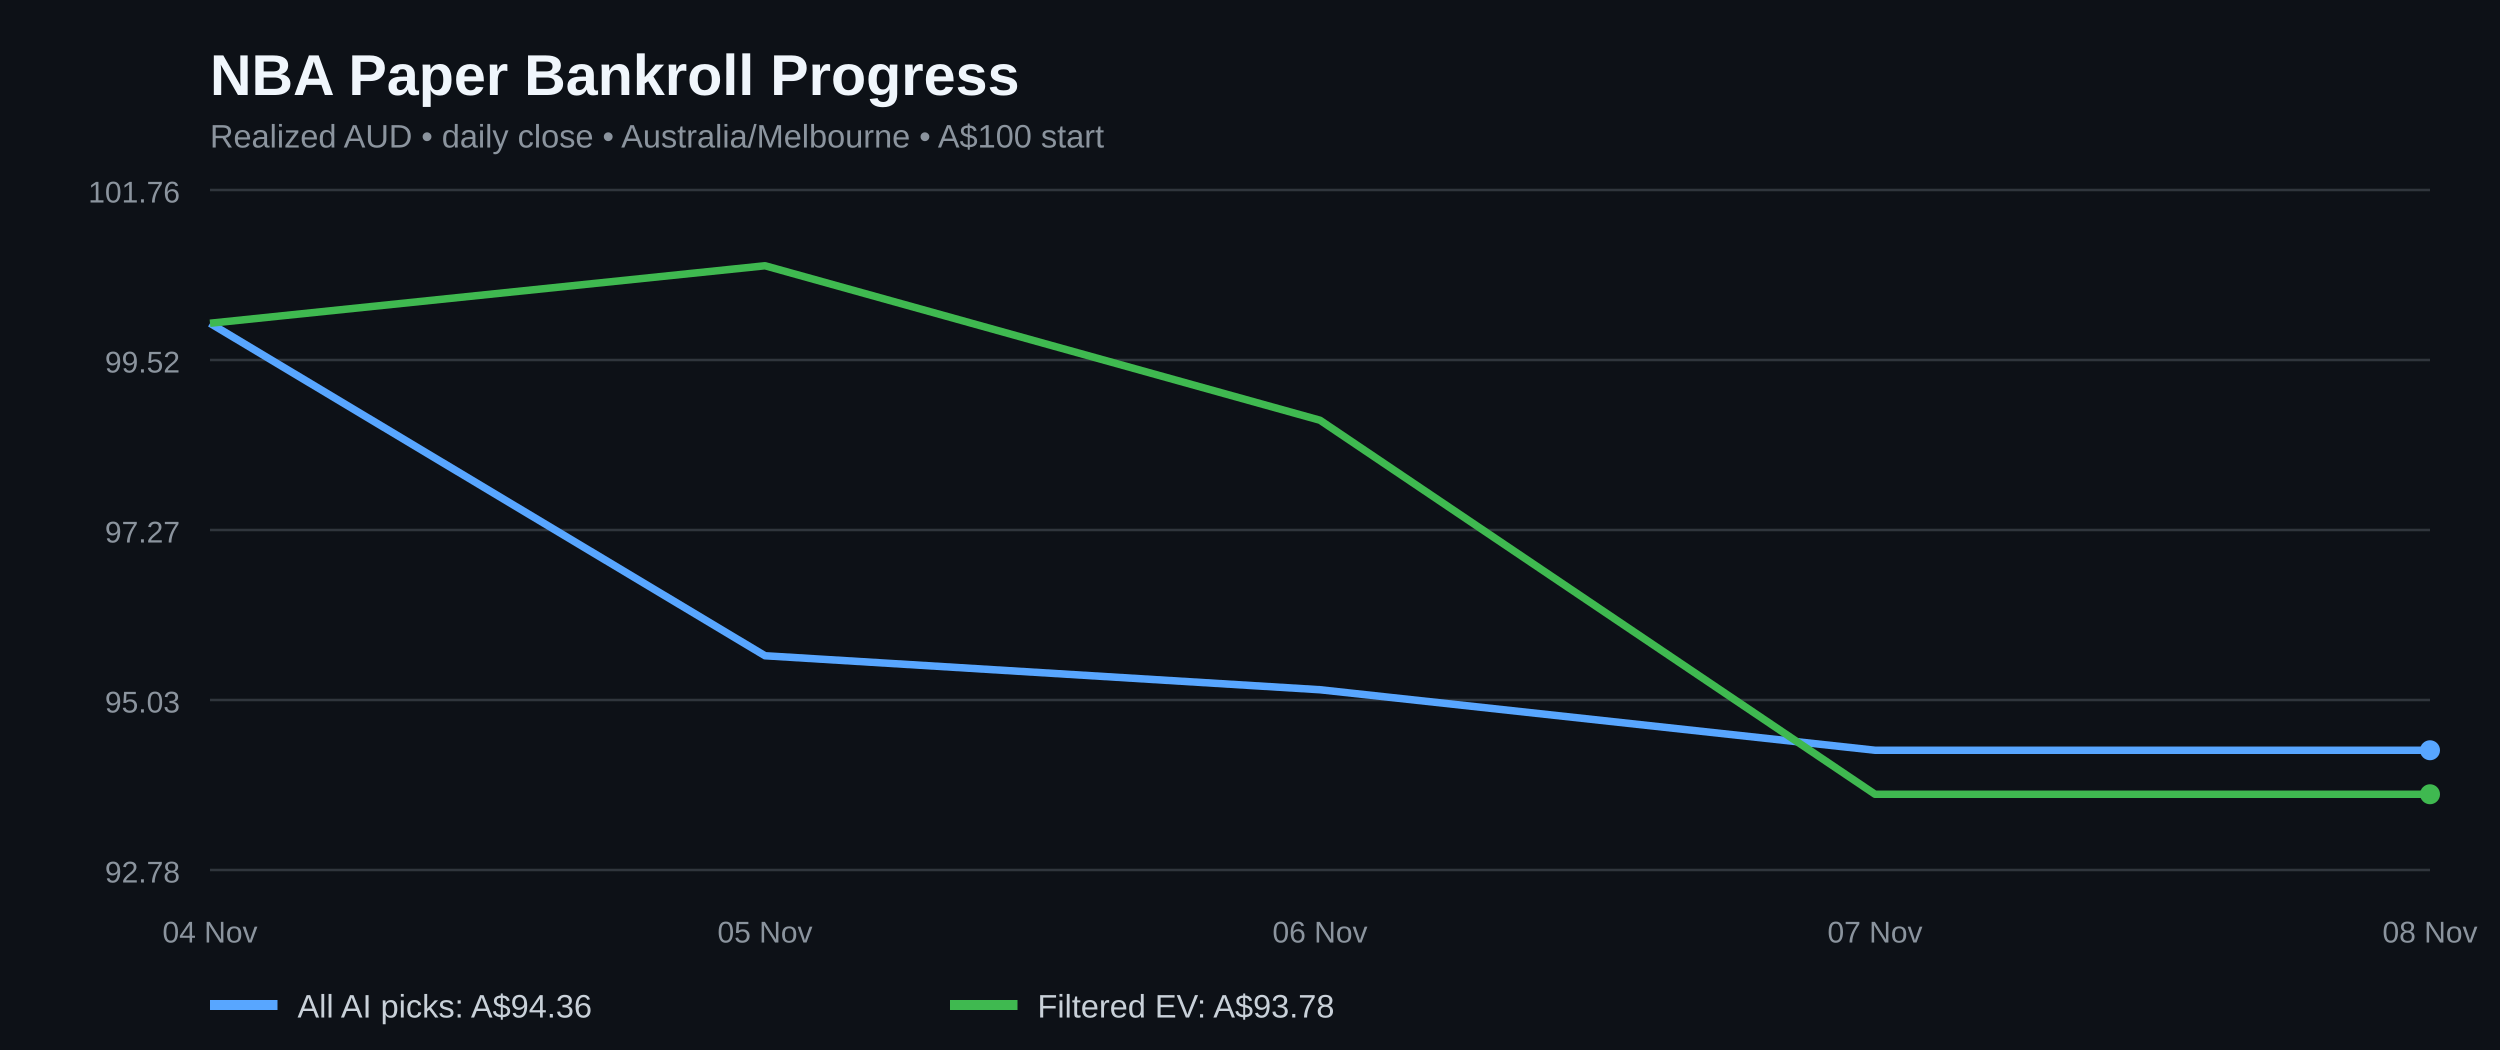
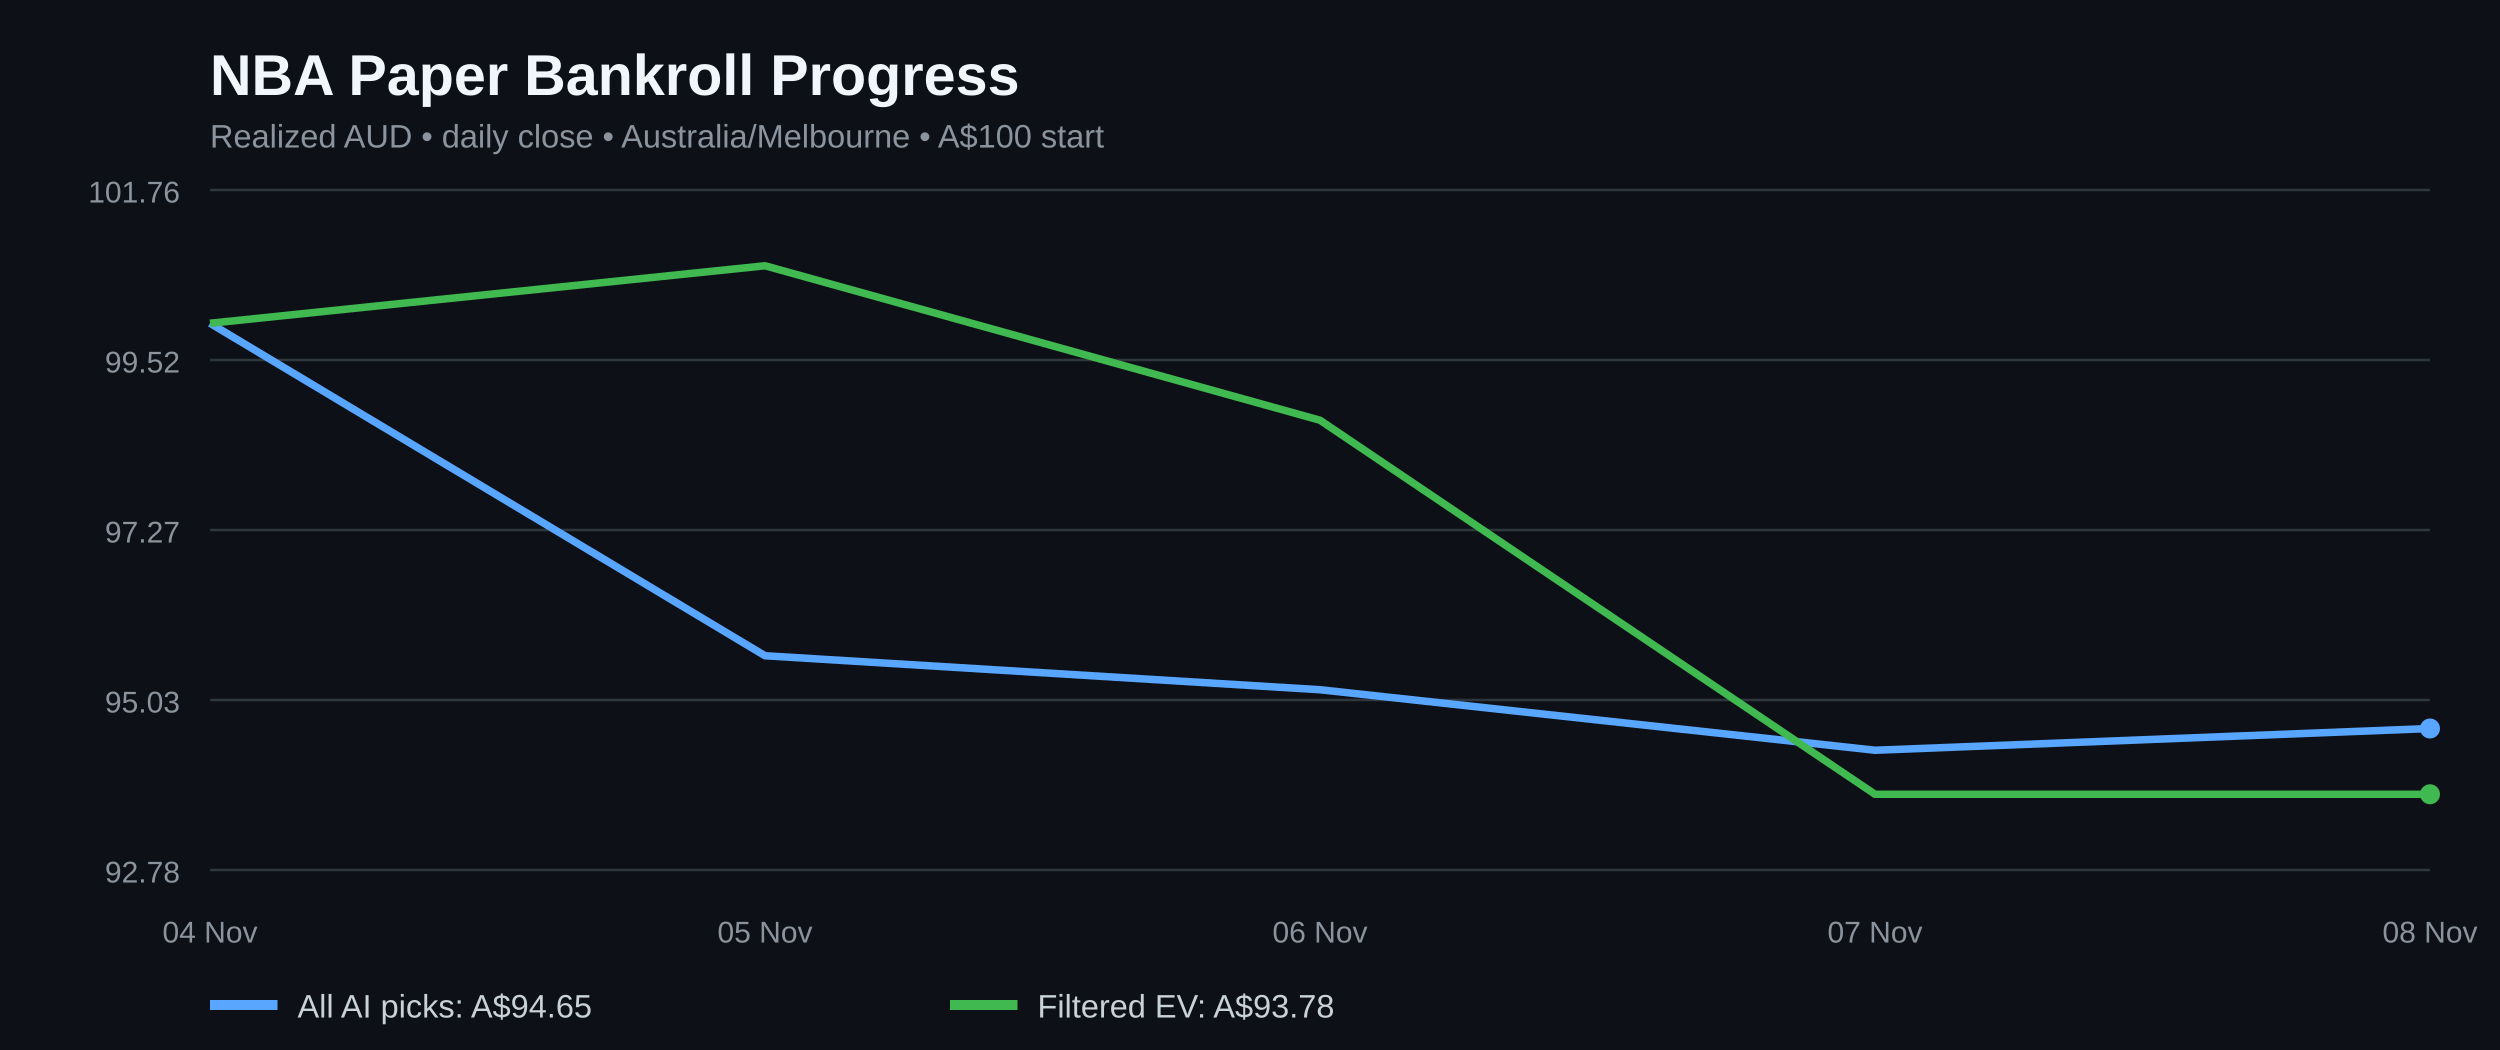
<svg xmlns="http://www.w3.org/2000/svg" width="1000" height="420" viewBox="0 0 1000 420" role="img" aria-label="NBA paper bankroll history for all AI picks and filtered positive EV bets">
  <rect width="100%" height="100%" fill="#0d1117" />
  <text x="84" y="38" fill="#f0f6fc" font-family="Arial,sans-serif" font-size="23" font-weight="bold">NBA Paper Bankroll Progress</text>
  <text x="84" y="59" fill="#8b949e" font-family="Arial,sans-serif" font-size="13">Realized AUD • daily close • Australia/Melbourne • A$100 start</text>
  <line x1="84" x2="972" y1="348.0" y2="348.0" stroke="#30363d" />
  <text x="72" y="353.0" fill="#8b949e" text-anchor="end" font-family="Arial,sans-serif" font-size="12">92.78</text>
  <line x1="84" x2="972" y1="280.0" y2="280.0" stroke="#30363d" />
  <text x="72" y="285.0" fill="#8b949e" text-anchor="end" font-family="Arial,sans-serif" font-size="12">95.03</text>
  <line x1="84" x2="972" y1="212.0" y2="212.0" stroke="#30363d" />
  <text x="72" y="217.0" fill="#8b949e" text-anchor="end" font-family="Arial,sans-serif" font-size="12">97.27</text>
  <line x1="84" x2="972" y1="144.0" y2="144.0" stroke="#30363d" />
  <text x="72" y="149.0" fill="#8b949e" text-anchor="end" font-family="Arial,sans-serif" font-size="12">99.52</text>
  <line x1="84" x2="972" y1="76.0" y2="76.0" stroke="#30363d" />
  <text x="72" y="81.0" fill="#8b949e" text-anchor="end" font-family="Arial,sans-serif" font-size="12">101.76</text>
-   <polyline fill="none" stroke="#58a6ff" stroke-width="3" stroke-linejoin="round" points="84.0,129.3 306.0,262.3 528.0,275.9 750.0,300.1 972.0,300.1" />
+   <polyline fill="none" stroke="#58a6ff" stroke-width="3" stroke-linejoin="round" points="84.0,129.3 306.0,262.3 528.0,275.9 750.0,300.1 972.0,291.4" />
  <polyline fill="none" stroke="#3fb950" stroke-width="3" stroke-linejoin="round" points="84.0,129.3 306.0,106.3 528.0,168.1 750.0,317.7 972.0,317.7" />
-   <circle cx="972.0" cy="300.1" r="4" fill="#58a6ff" />
+   <circle cx="972.0" cy="291.4" r="4" fill="#58a6ff" />
  <circle cx="972.0" cy="317.7" r="4" fill="#3fb950" />
  <text x="84.0" y="377" text-anchor="middle" fill="#8b949e" font-family="Arial,sans-serif" font-size="12">04 Nov</text>
  <text x="306.0" y="377" text-anchor="middle" fill="#8b949e" font-family="Arial,sans-serif" font-size="12">05 Nov</text>
  <text x="528.0" y="377" text-anchor="middle" fill="#8b949e" font-family="Arial,sans-serif" font-size="12">06 Nov</text>
  <text x="750.0" y="377" text-anchor="middle" fill="#8b949e" font-family="Arial,sans-serif" font-size="12">07 Nov</text>
  <text x="972.0" y="377" text-anchor="middle" fill="#8b949e" font-family="Arial,sans-serif" font-size="12">08 Nov</text>
  <line x1="84" y1="402" x2="111" y2="402" stroke="#58a6ff" stroke-width="4" />
-   <text x="119" y="407" fill="#c9d1d9" font-family="Arial,sans-serif" font-size="13">All AI picks: A$94.36</text>
+   <text x="119" y="407" fill="#c9d1d9" font-family="Arial,sans-serif" font-size="13">All AI picks: A$94.65</text>
  <line x1="380" y1="402" x2="407" y2="402" stroke="#3fb950" stroke-width="4" />
  <text x="415" y="407" fill="#c9d1d9" font-family="Arial,sans-serif" font-size="13">Filtered EV: A$93.78</text>
</svg>
